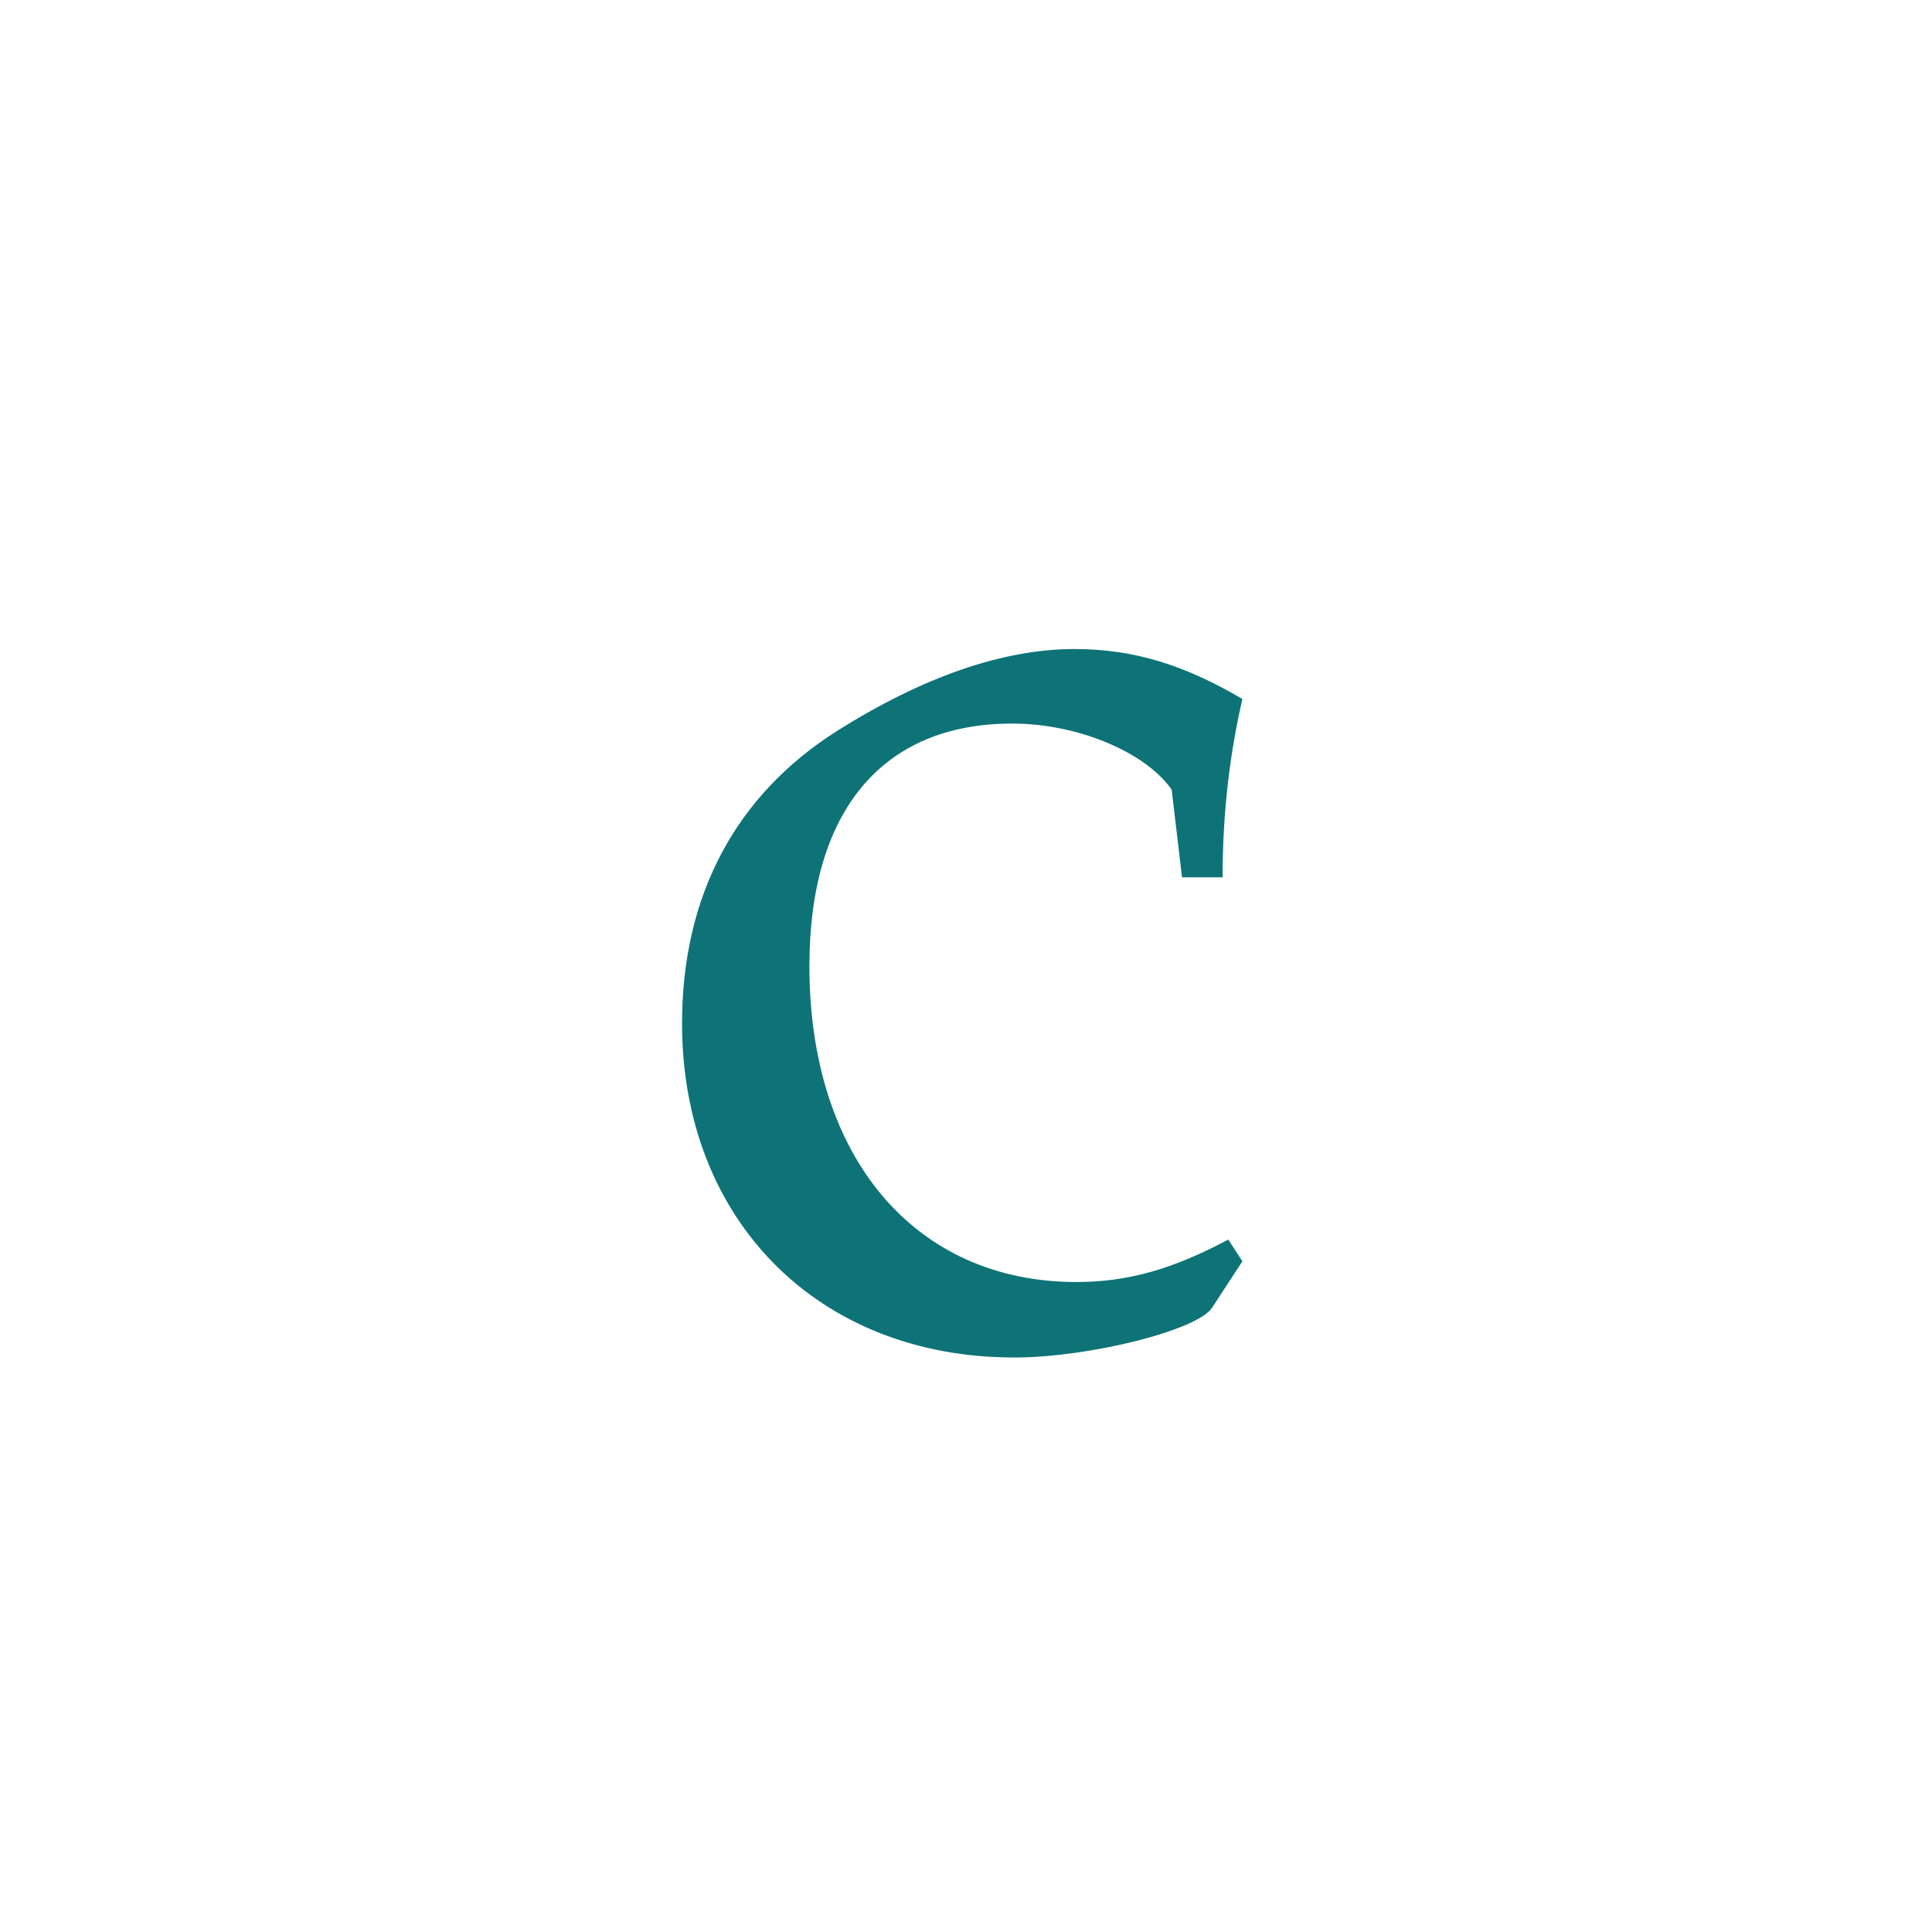
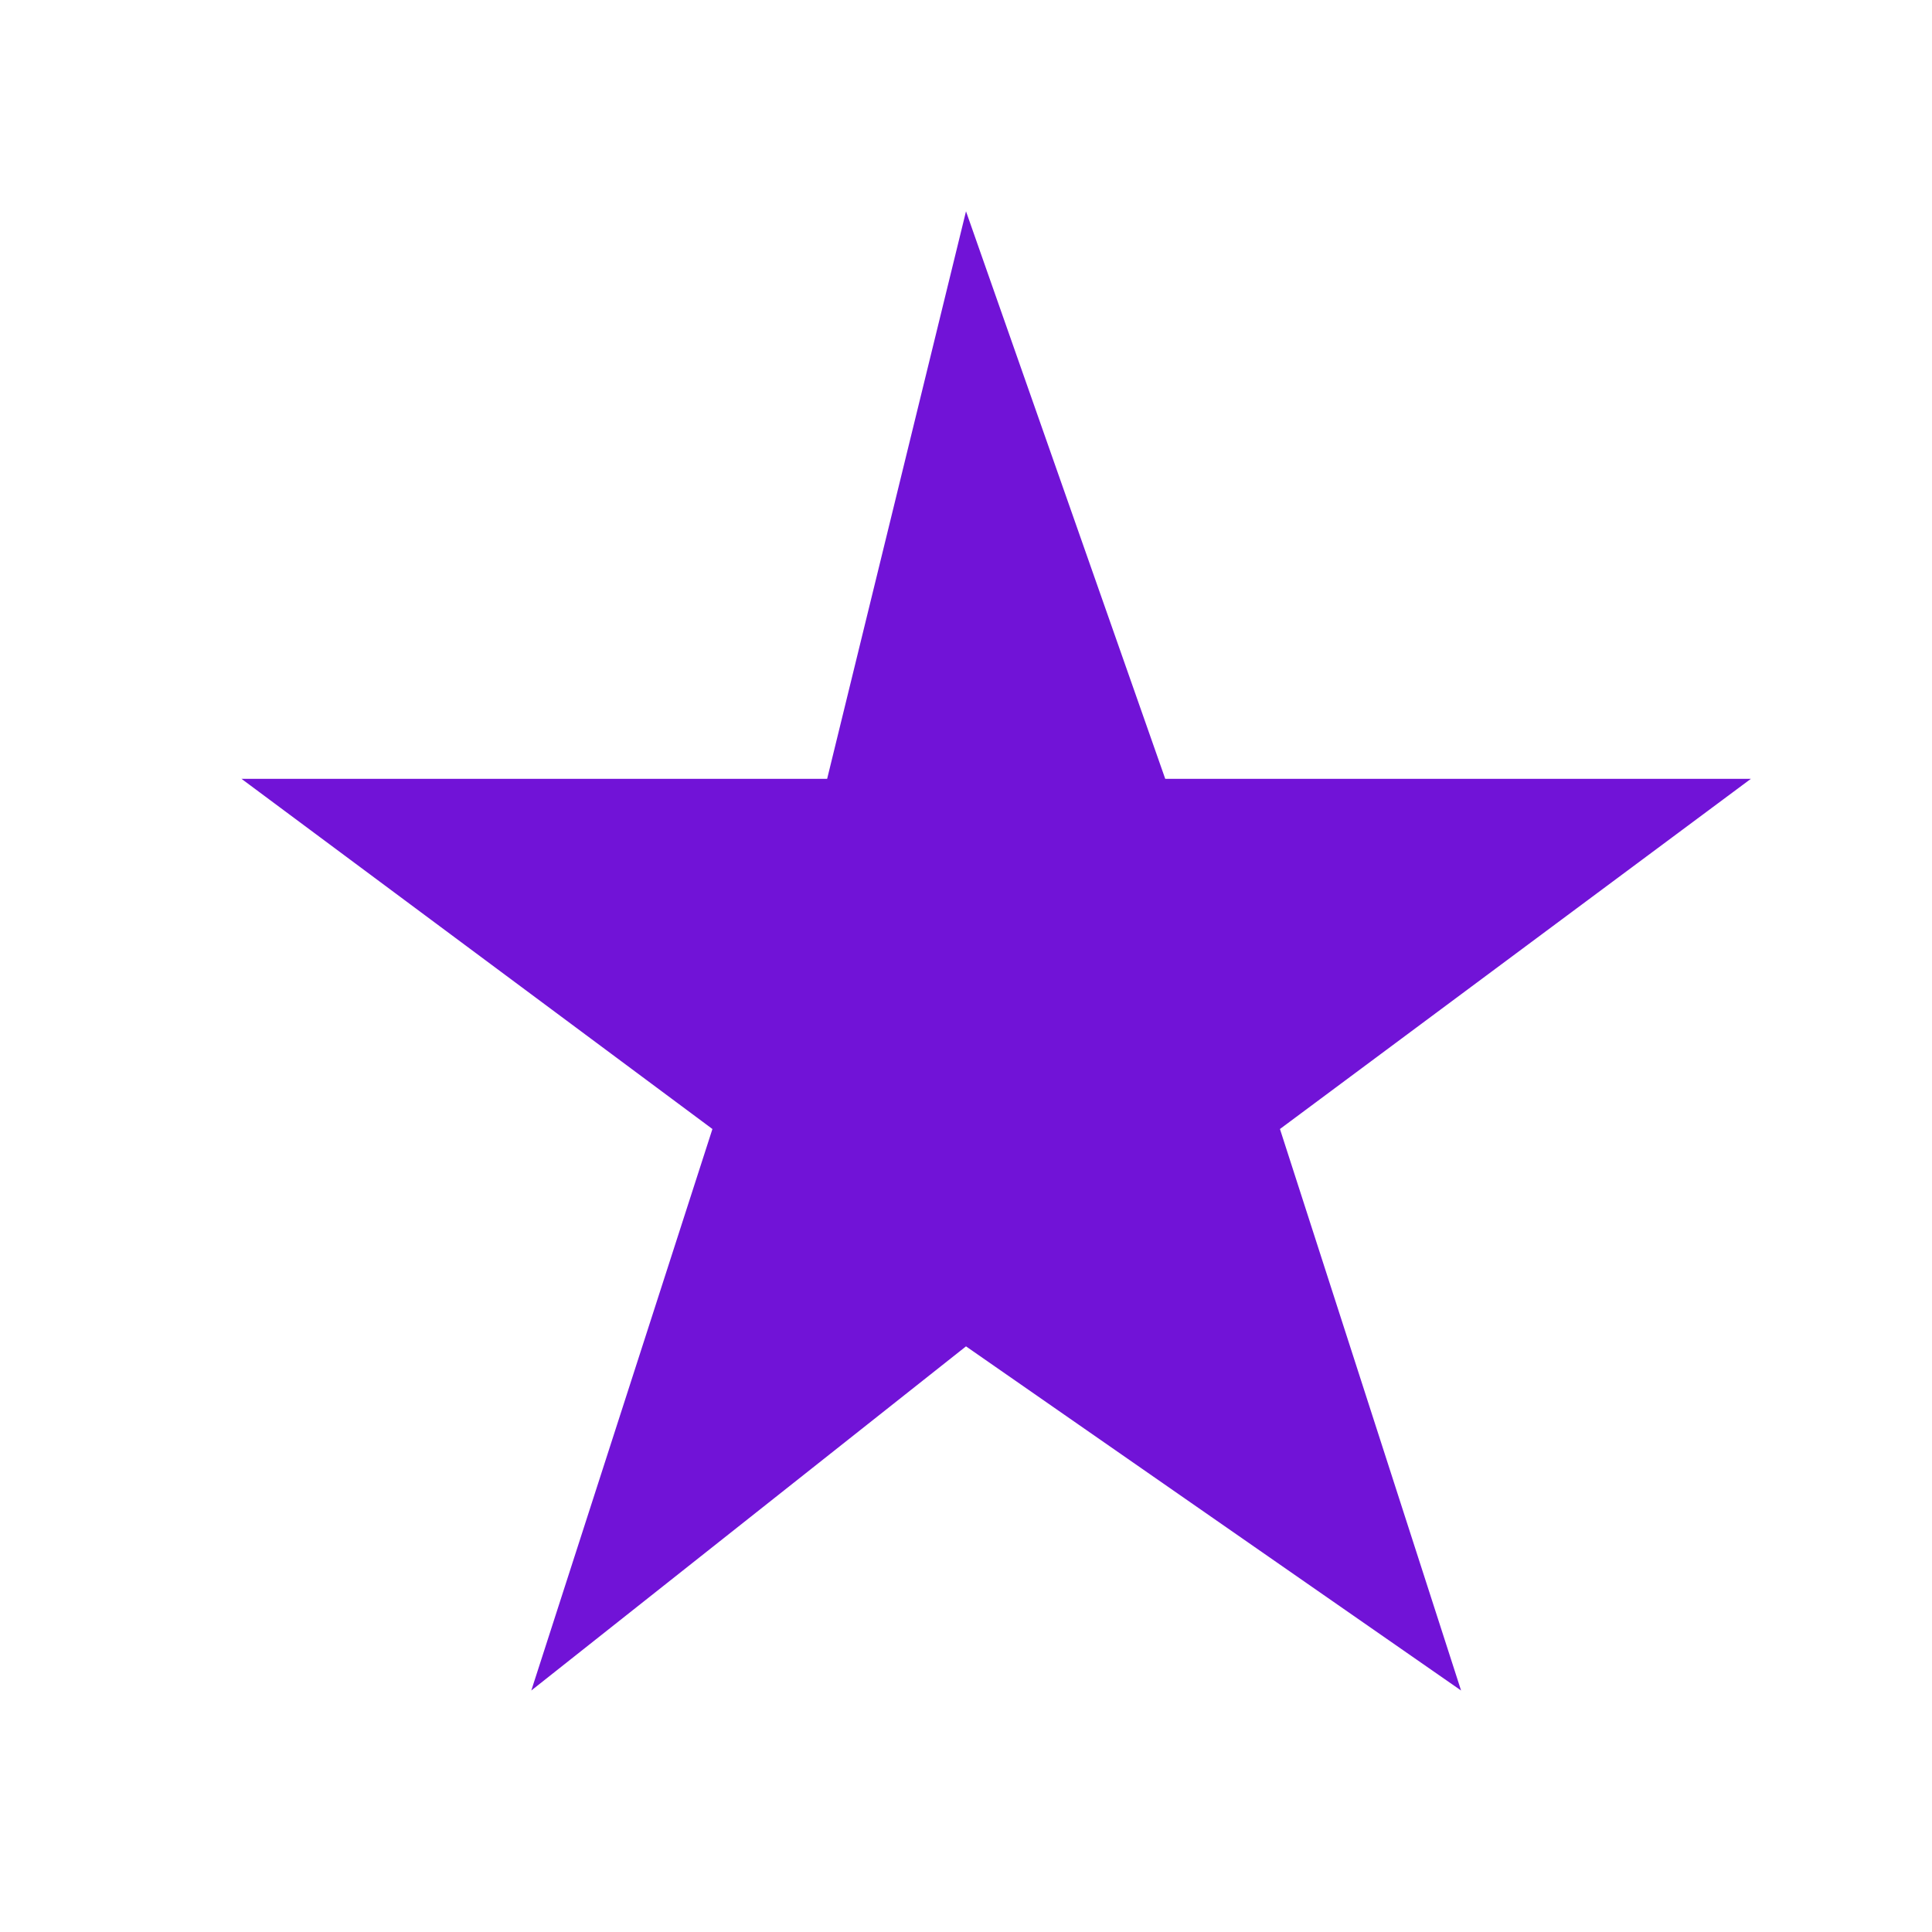
<svg xmlns="http://www.w3.org/2000/svg" viewBox="0 0 32 32">
-   <text x="16" y="22" text-anchor="middle" font-family="Iowan Old Style, Palatino Linotype, Palatino, Georgia, serif" font-size="24" fill="#0d7377">c</text>
+   <path fill="#7113D7" d="M16 3.5l3.3 9.4h9.7l-7.8 5.8 3 9.3L16 22.3l-7.2 5.7 3-9.3-7.8-5.8h9.7z" />
</svg>
